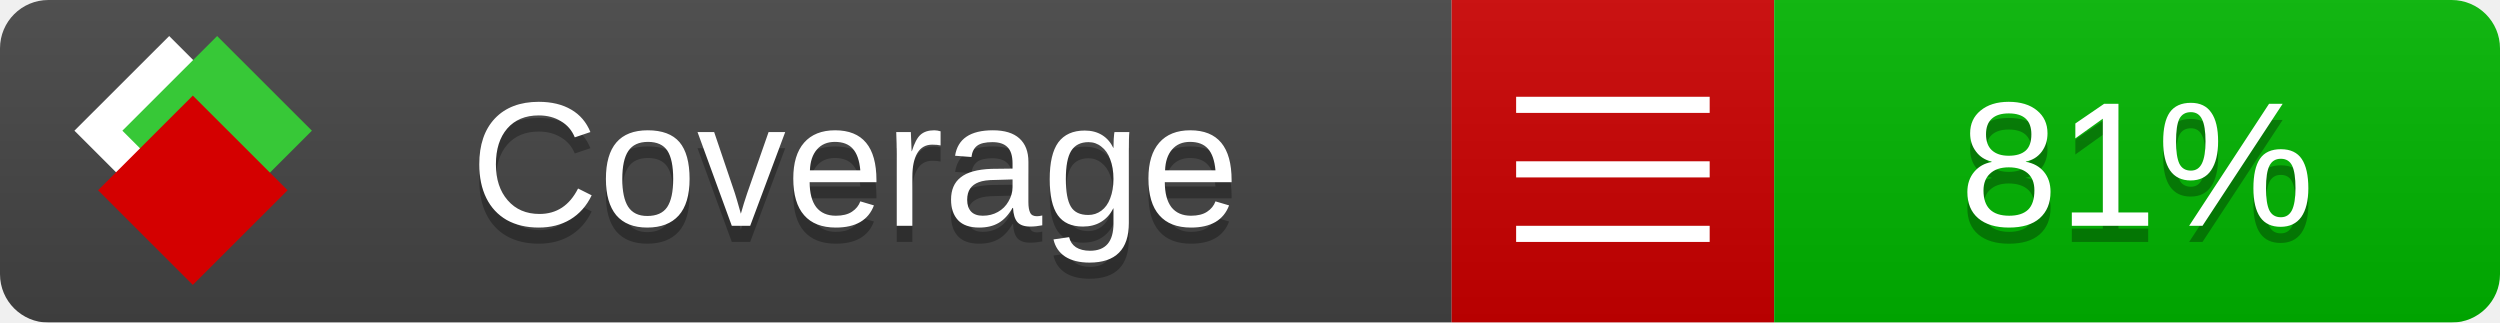
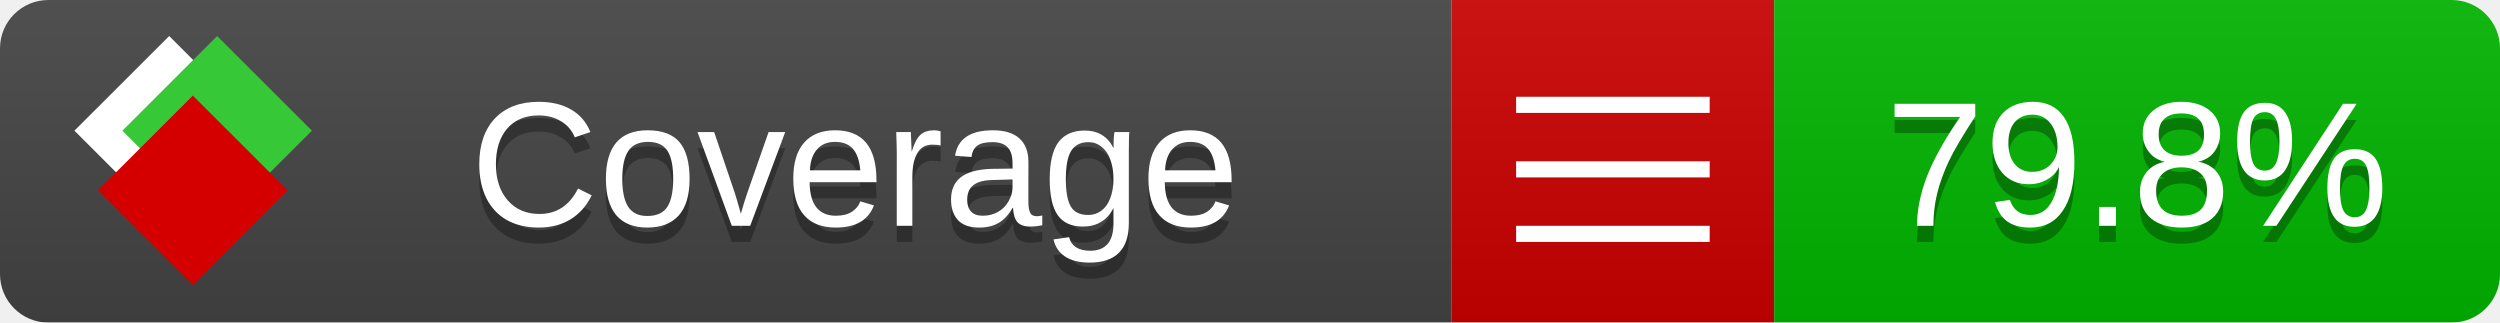
<svg xmlns="http://www.w3.org/2000/svg" xmlns:xlink="http://www.w3.org/1999/xlink" width="155" height="20">
  <style type="text/css">
          
            @keyframes fade1 {
                0% { visibility: visible; opacity: 1; }
               27% { visibility: visible; opacity: 1; }
               33% { visibility: hidden; opacity: 0; }
               60% { visibility: hidden; opacity: 0; }
               66% { visibility: hidden; opacity: 0; }
               93% { visibility: hidden; opacity: 0; }
              100% { visibility: visible; opacity: 1; }
            }
            @keyframes fade2 {
                0% { visibility: hidden; opacity: 0; }
               27% { visibility: hidden; opacity: 0; }
               33% { visibility: visible; opacity: 1; }
               60% { visibility: visible; opacity: 1; }
               66% { visibility: hidden; opacity: 0; }
               93% { visibility: hidden; opacity: 0; }
              100% { visibility: hidden; opacity: 0; }
            }
            @keyframes fade3 {
                0% { visibility: hidden; opacity: 0; }
               27% { visibility: hidden; opacity: 0; }
               33% { visibility: hidden; opacity: 0; }
               60% { visibility: hidden; opacity: 0; }
               66% { visibility: visible; opacity: 1; }
               93% { visibility: visible; opacity: 1; }
              100% { visibility: hidden; opacity: 0; }
            }
            .linecoverage {
                animation-duration: 15s;
                animation-name: fade1;
                animation-iteration-count: infinite;
            }
            .branchcoverage {
                animation-duration: 15s;
                animation-name: fade2;
                animation-iteration-count: infinite;
            }
            .methodcoverage {
                animation-duration: 15s;
                animation-name: fade3;
                animation-iteration-count: infinite;
            }
          
    </style>
  <defs>
    <linearGradient id="gradient" x2="0" y2="100%">
      <stop offset="0" stop-color="#bbb" stop-opacity=".1" />
      <stop offset="1" stop-opacity=".1" />
    </linearGradient>
    <linearGradient id="c">
      <stop offset="0" stop-color="#d40000" />
      <stop offset="1" stop-color="#ff2a2a" />
    </linearGradient>
    <linearGradient id="a">
      <stop offset="0" stop-color="#e0e0de" />
      <stop offset="1" stop-color="#fff" />
    </linearGradient>
    <linearGradient id="b">
      <stop offset="0" stop-color="#37c837" />
      <stop offset="1" stop-color="#217821" />
    </linearGradient>
    <linearGradient xlink:href="#a" id="e" x1="106.44" x2="69.96" y1="-11.96" y2="-46.84" gradientTransform="matrix(-.8426 -.00045 -.00045 -.8426 -94.27 -75.82)" gradientUnits="userSpaceOnUse" />
    <linearGradient xlink:href="#b" id="f" x1="56.19" x2="77.97" y1="-23.45" y2="10.62" gradientTransform="matrix(.8426 .00045 .00045 .8426 94.27 75.82)" gradientUnits="userSpaceOnUse" />
    <linearGradient xlink:href="#c" id="g" x1="79.98" x2="132.9" y1="10.79" y2="10.79" gradientTransform="matrix(.8426 .00045 .00045 .8426 94.27 75.82)" gradientUnits="userSpaceOnUse" />
    <mask id="mask">
      <rect width="155" height="20" rx="3" fill="#fff" />
    </mask>
    <g id="icon" transform="matrix(.04486 0 0 .04481 -.48 -.63)">
      <rect width="52.92" height="52.92" x="-109.72" y="-27.13" fill="url(#e)" transform="rotate(-135)" />
      <rect width="52.92" height="52.92" x="70.19" y="-39.18" fill="url(#f)" transform="rotate(45)" />
      <rect width="52.92" height="52.92" x="80.05" y="-15.74" fill="url(#g)" transform="rotate(45)" />
    </g>
  </defs>
  <g mask="url(#mask)">
    <rect x="0" y="0" width="90" height="20" fill="#444" />
    <rect x="90" y="0" width="20" height="20" fill="#c00" />
    <rect x="110" y="0" width="45" height="20" fill="#00B600" />
    <rect x="0" y="0" width="155" height="20" fill="url(#gradient)" />
  </g>
  <g>
    <path class="" stroke="#fff" d="M94 6.5 h12 M94 10.5 h12 M94 14.5 h12" />
  </g>
  <g fill="#fff" text-anchor="middle" font-family="Verdana,Arial,Geneva,sans-serif" font-size="11">
    <a xlink:href="https://github.com/danielpalme/ReportGenerator" target="_top">
      <use xlink:href="#icon" transform="translate(3,1) scale(3.5)" />
    </a>
    <text x="53" y="15" fill="#010101" fill-opacity=".3">Coverage</text>
    <text x="53" y="14" fill="#fff">Coverage</text>
-     <text class="" x="132.5" y="15" fill="#010101" fill-opacity=".3">81%</text>
-     <text class="" x="132.5" y="14">81%</text>
+     <text class="" x="132.5" y="15" fill="#010101" fill-opacity=".3">79.8%</text>
+     <text class="" x="132.5" y="14">79.8%</text>
  </g>
  <g>
    <rect class="" x="90" y="0" width="65" height="20" fill-opacity="0" />
  </g>
</svg>
